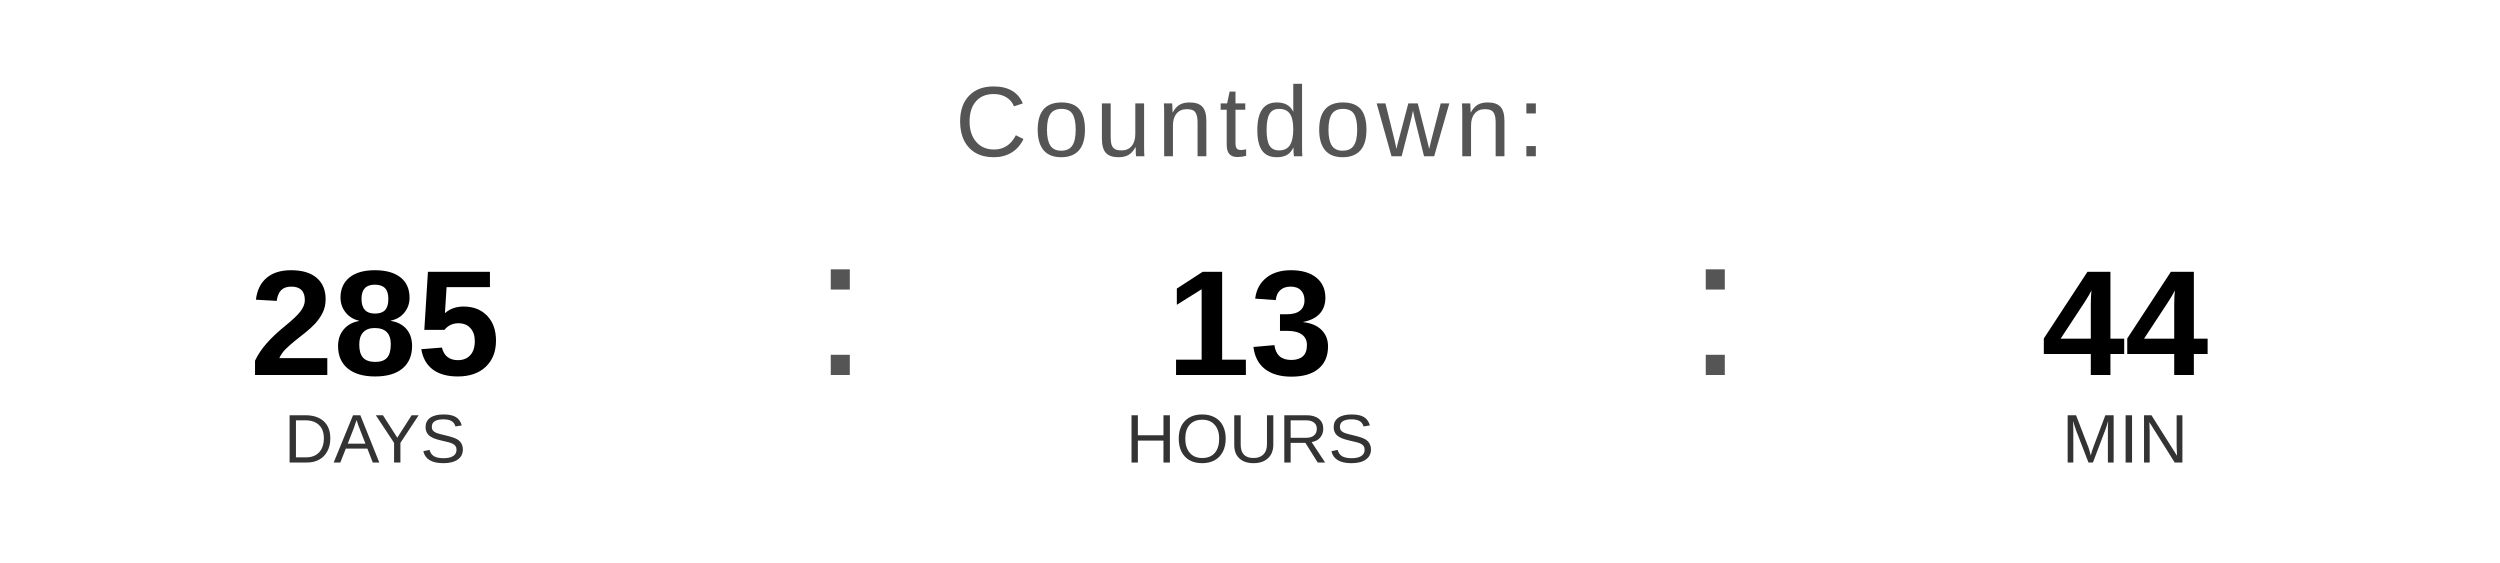
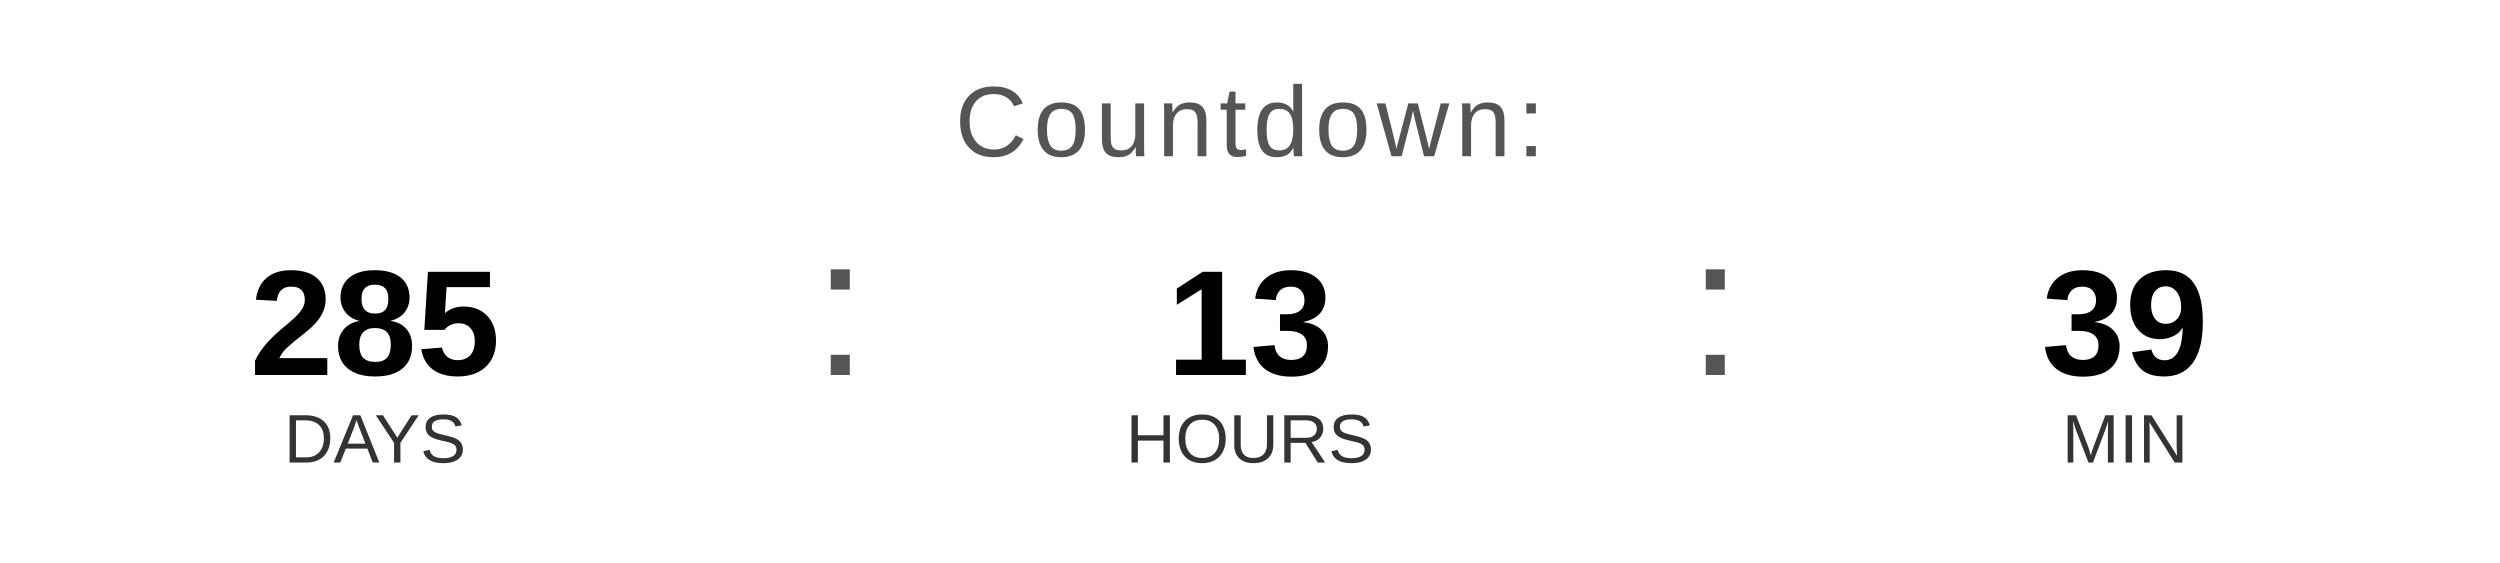
<svg xmlns="http://www.w3.org/2000/svg" width="400" height="90" viewBox="0 0 400 90">
  <text x="200" y="25" font-family="Arial, Helvetica, sans-serif" font-size="16" fill="#555555" text-anchor="middle" letter-spacing="1">
    Countdown:
  </text>
  <text x="60" y="60" font-family="Arial, Helvetica, sans-serif" font-size="24" font-weight="bold" fill="#000000" text-anchor="middle">285</text>
  <text x="60" y="74" font-family="Arial, Helvetica, sans-serif" font-size="11" fill="#333333" text-anchor="middle">DAYS</text>
  <text x="130" y="60" font-family="Arial, sans-serif" font-size="32" fill="#555555">:</text>
  <text x="200" y="60" font-family="Arial, Helvetica, sans-serif" font-size="24" font-weight="bold" fill="#000000" text-anchor="middle">13</text>
  <text x="200" y="74" font-family="Arial, Helvetica, sans-serif" font-size="11" fill="#333333" text-anchor="middle">HOURS</text>
  <text x="270" y="60" font-family="Arial, sans-serif" font-size="32" fill="#555555">:</text>
-   <text x="340" y="60" font-family="Arial, Helvetica, sans-serif" font-size="24" font-weight="bold" fill="#000000" text-anchor="middle">44</text>
+   <text x="340" y="60" font-family="Arial, Helvetica, sans-serif" font-size="24" font-weight="bold" fill="#000000" text-anchor="middle">39</text>
  <text x="340" y="74" font-family="Arial, Helvetica, sans-serif" font-size="11" fill="#333333" text-anchor="middle">MIN</text>
</svg>
